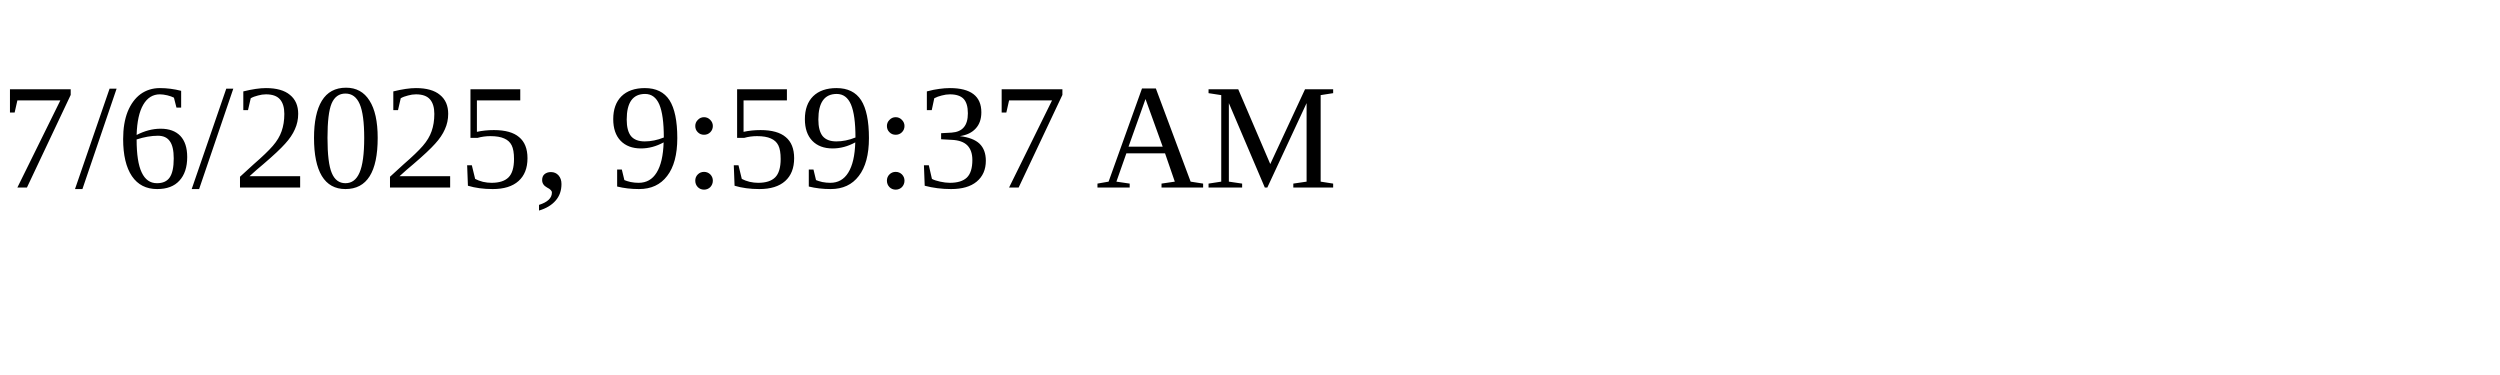
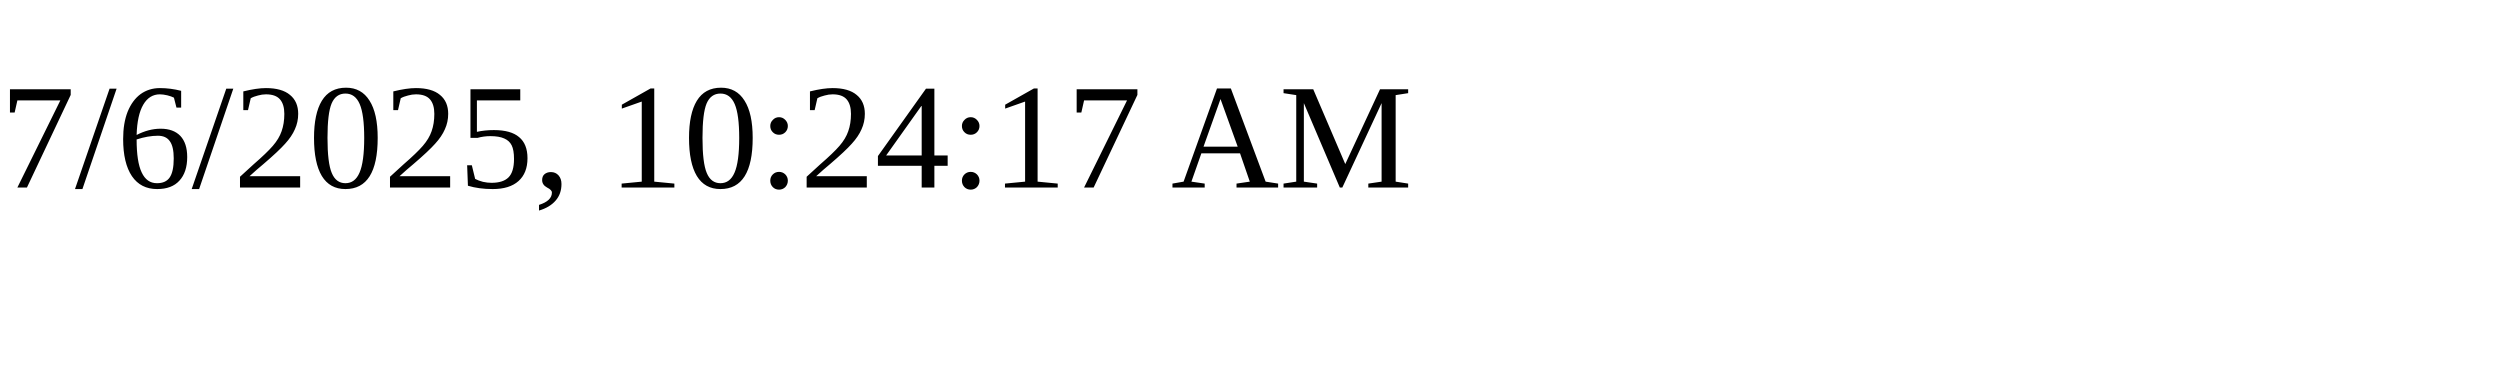
<svg xmlns="http://www.w3.org/2000/svg" height="30" width="200">
-   <text x="0" y="15">7/6/2025, 9:59:37 AM</text>
+   <text x="0" y="15">7/6/2025, 10:24:17 AM</text>
</svg>
